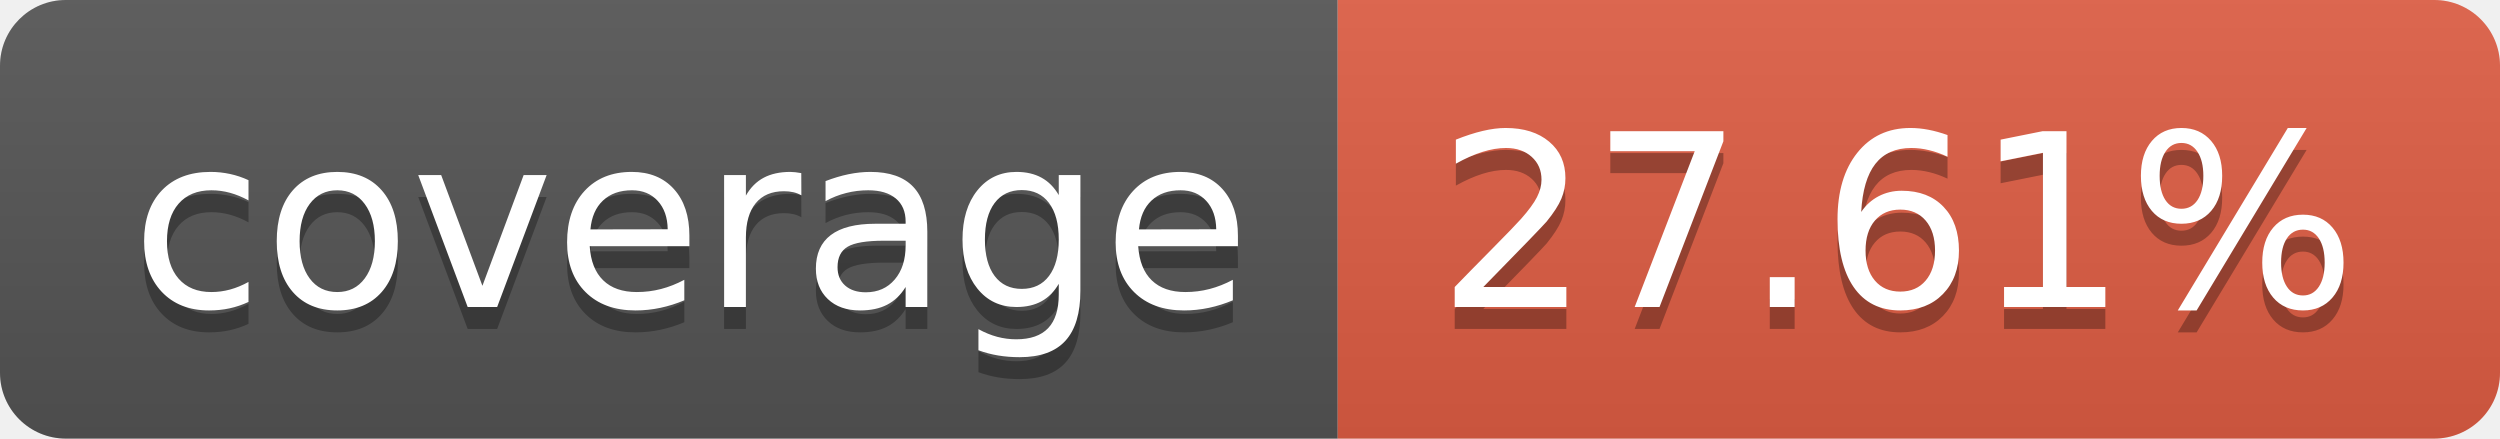
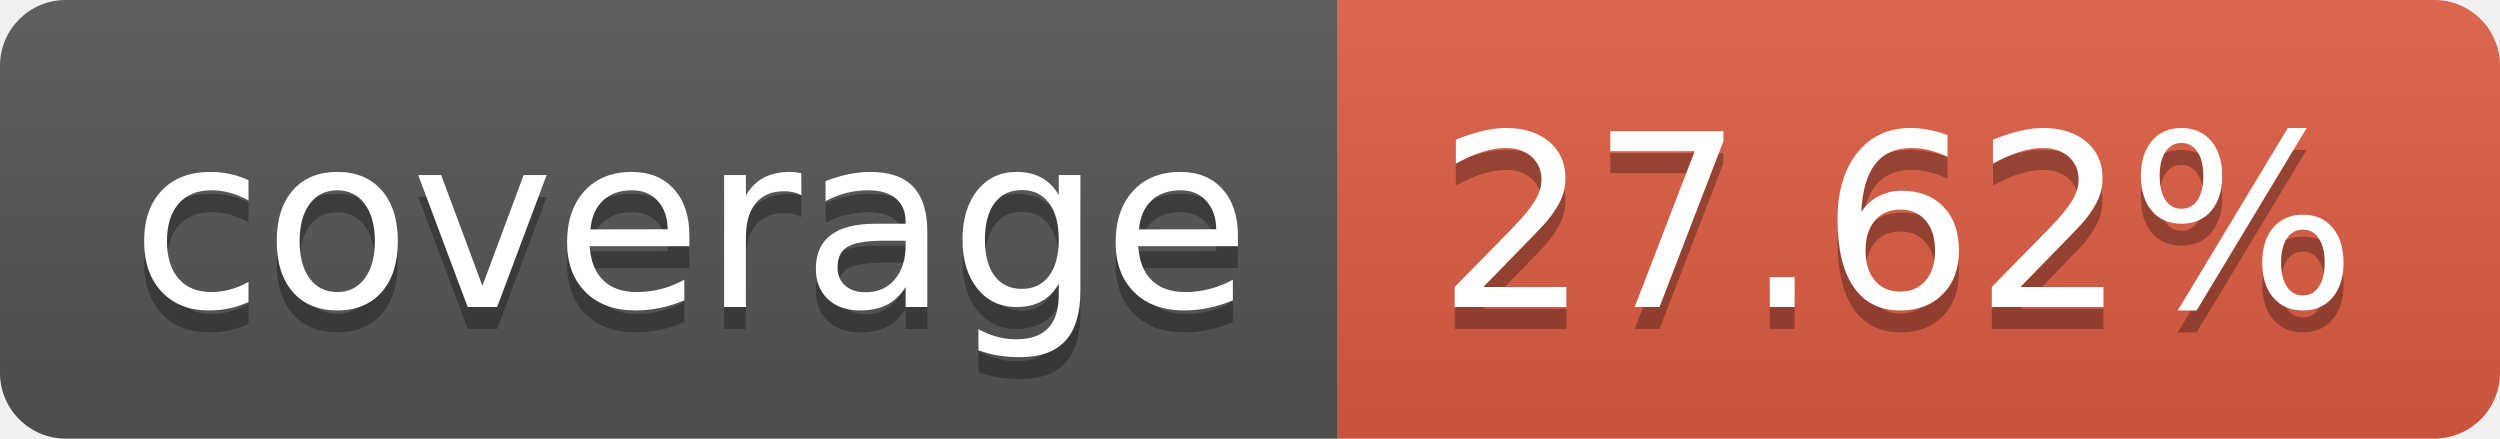
- <svg xmlns="http://www.w3.org/2000/svg" width="114" height="20" role="img" aria-label="coverage: 27.61%">
+ <svg xmlns="http://www.w3.org/2000/svg" width="114" height="20" role="img" aria-label="coverage: 27.62%">
  <linearGradient id="s" x2="0" y2="100%">
    <stop offset="0" stop-color="#bbb" stop-opacity=".1" />
    <stop offset="1" stop-opacity=".1" />
  </linearGradient>
  <clipPath id="r">
    <rect width="114" height="20" rx="3" fill="#fff" />
  </clipPath>
  <g clip-path="url(#r)">
    <rect width="61" height="20" fill="#555" />
    <rect x="61" width="53" height="20" fill="#e05d44" />
    <rect width="114" height="20" fill="url(#s)" />
  </g>
  <g fill="#fff" text-anchor="middle" font-family="Verdana,Geneva,DejaVu Sans,sans-serif" text-rendering="geometricPrecision" font-size="110">
    <text aria-hidden="true" x="315" y="150" fill="#010101" fill-opacity=".3" transform="scale(.1)" textLength="510">coverage</text>
    <text x="315" y="140" transform="scale(.1)" fill="#fff" textLength="510">coverage</text>
-     <text aria-hidden="true" x="865" y="150" fill="#010101" fill-opacity=".3" transform="scale(.1)" textLength="430">27.61%</text>
-     <text x="865" y="140" transform="scale(.1)" fill="#fff" textLength="430">27.61%</text>
+     <text aria-hidden="true" x="865" y="150" fill="#010101" fill-opacity=".3" transform="scale(.1)" textLength="430">27.62%</text>
+     <text x="865" y="140" transform="scale(.1)" fill="#fff" textLength="430">27.62%</text>
  </g>
</svg>
